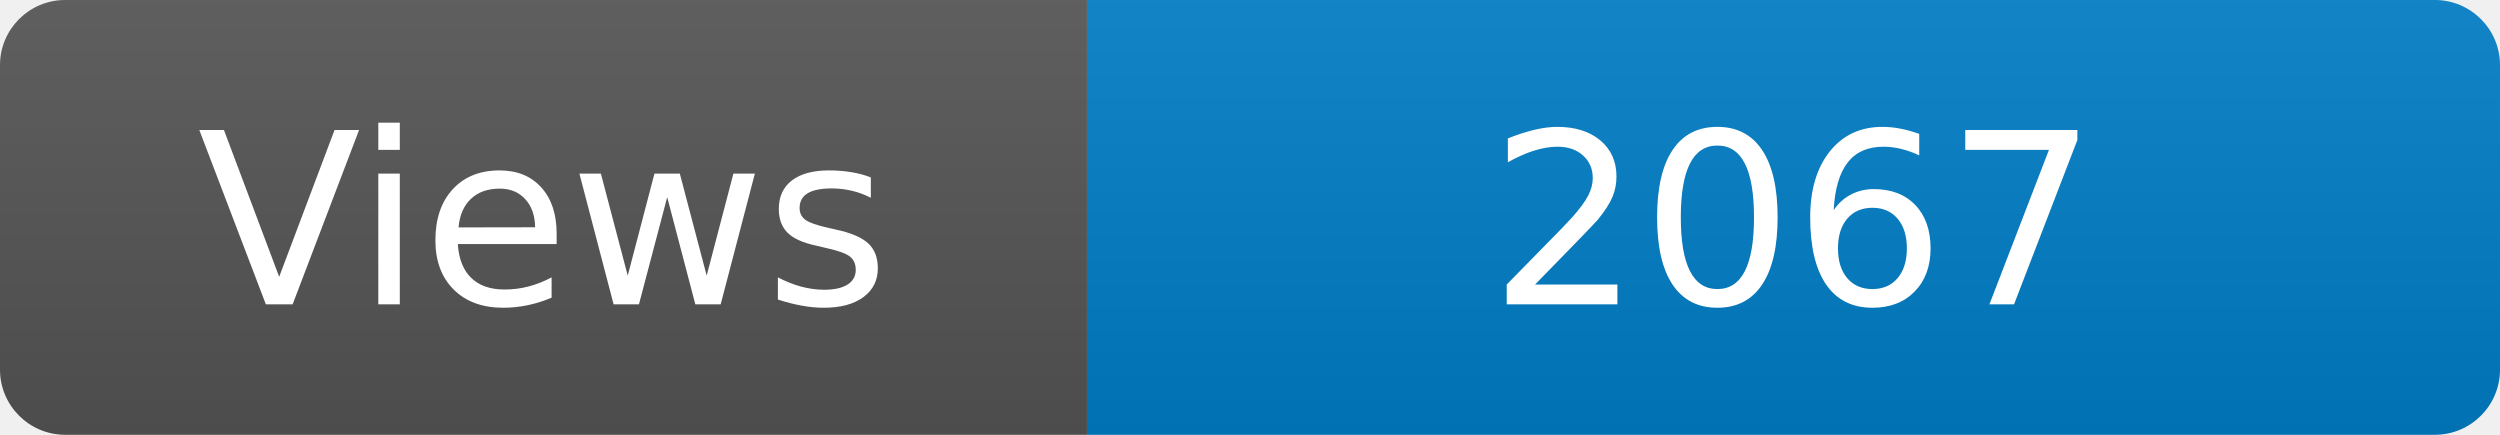
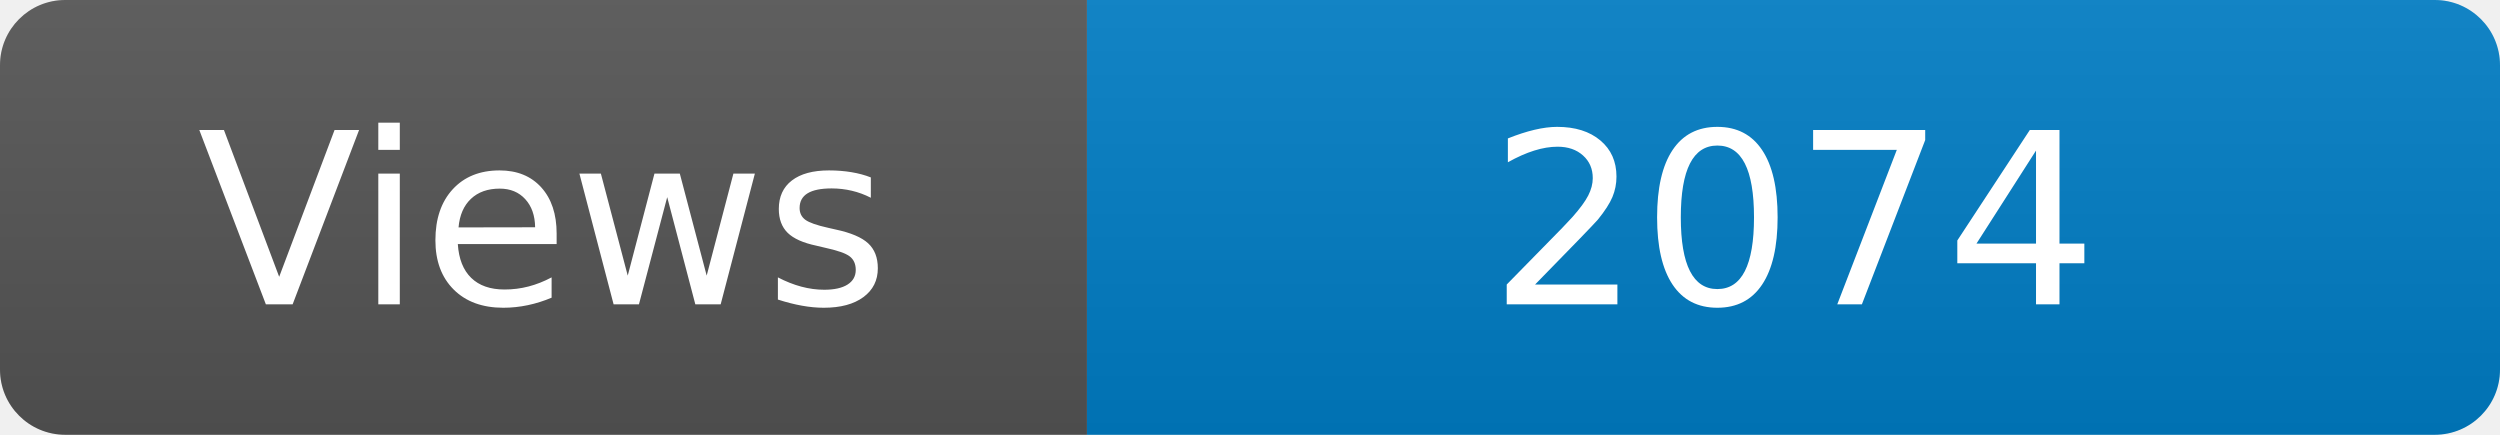
<svg xmlns="http://www.w3.org/2000/svg" width="115" height="20" role="img" aria-label="Maintained?: yes">
  <linearGradient id="s" x2="0" y2="100%">
    <stop offset="0" stop-color="#bbb" stop-opacity=".1" />
    <stop offset="1" stop-opacity=".1" />
  </linearGradient>
  <clipPath id="r">
    <rect width="115" height="20" rx="3" fill="#fff" />
  </clipPath>
  <g clip-path="url(#r)">
    <rect width="50" height="20" fill="#555" />
    <rect x="50" width="160" height="20" fill="#007ec6" />
    <rect width="115" height="20" fill="url(#s)" />
  </g>
  <g fill="#fff" text-anchor="middle" font-family="Verdana,Geneva,DejaVu Sans,sans-serif" font-size="110">
    <text x="250" y="140" transform="scale(.1)" fill="#fff">Views</text>
-     <text x="825" y="140" transform="scale(.1)" fill="#fff">2067</text>
+     <text x="825" y="140" transform="scale(.1)" fill="#fff">2074</text>
  </g>
</svg>
